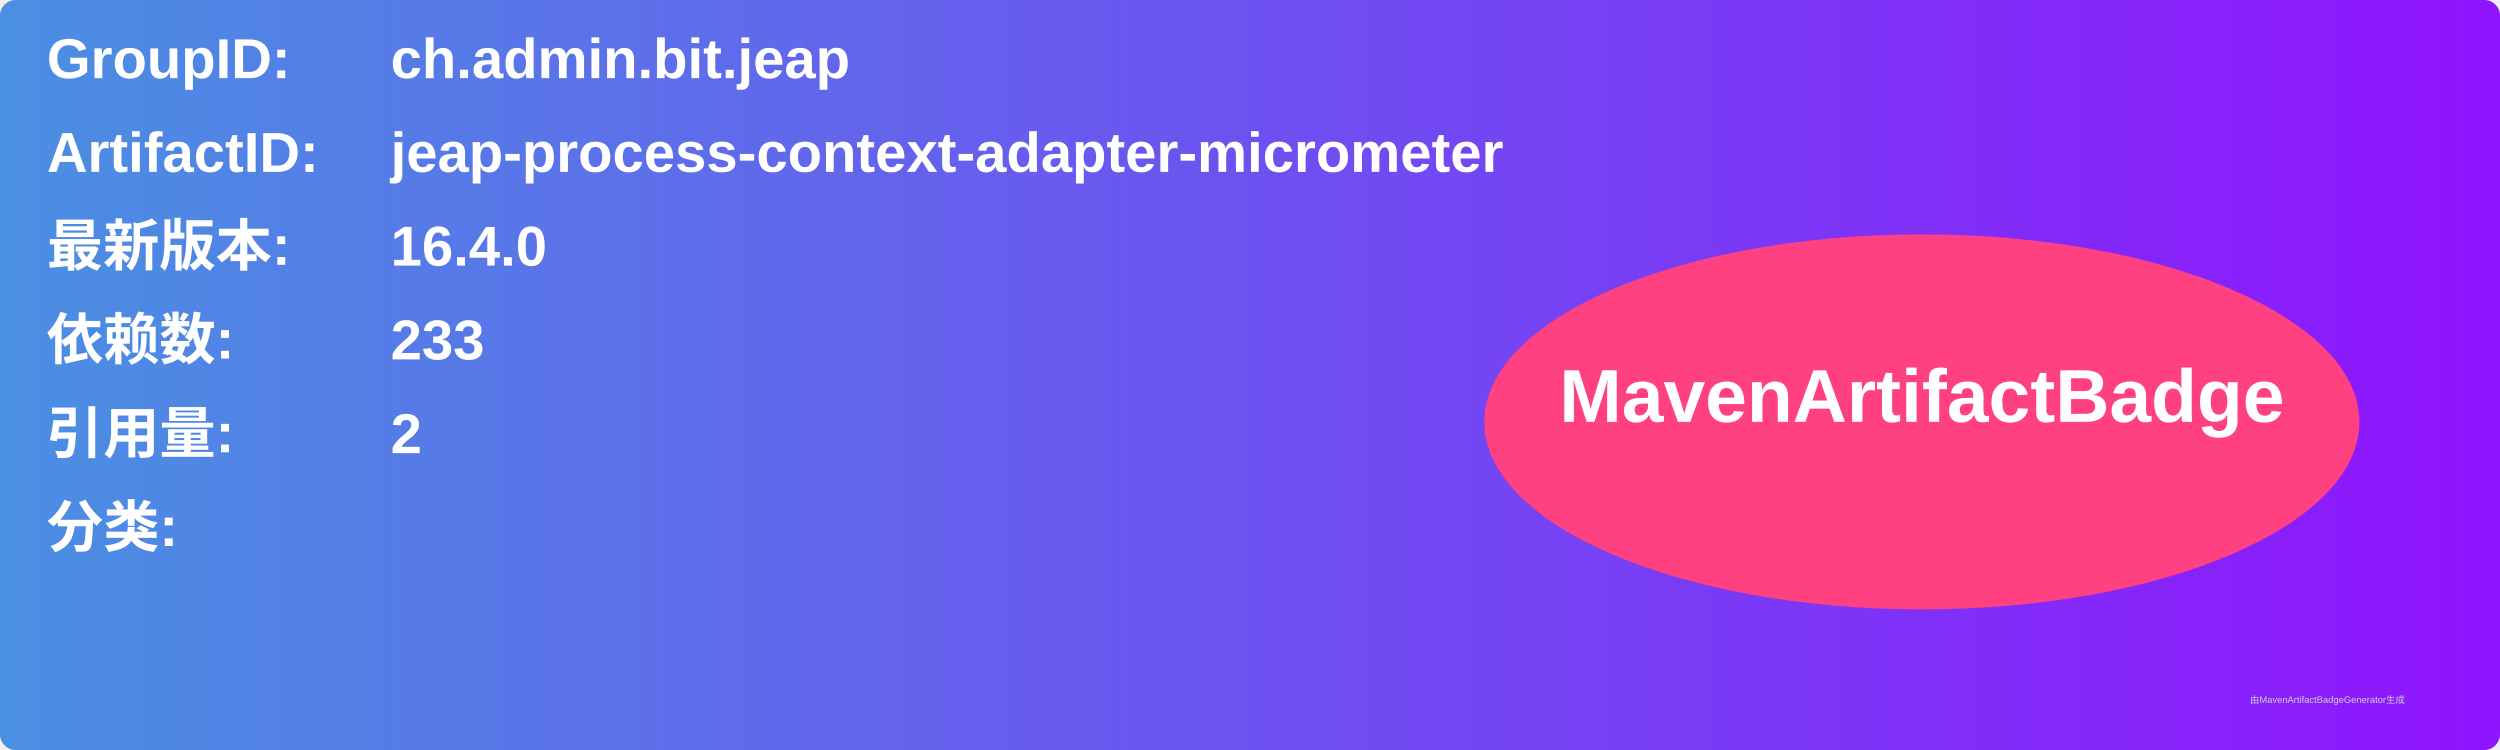
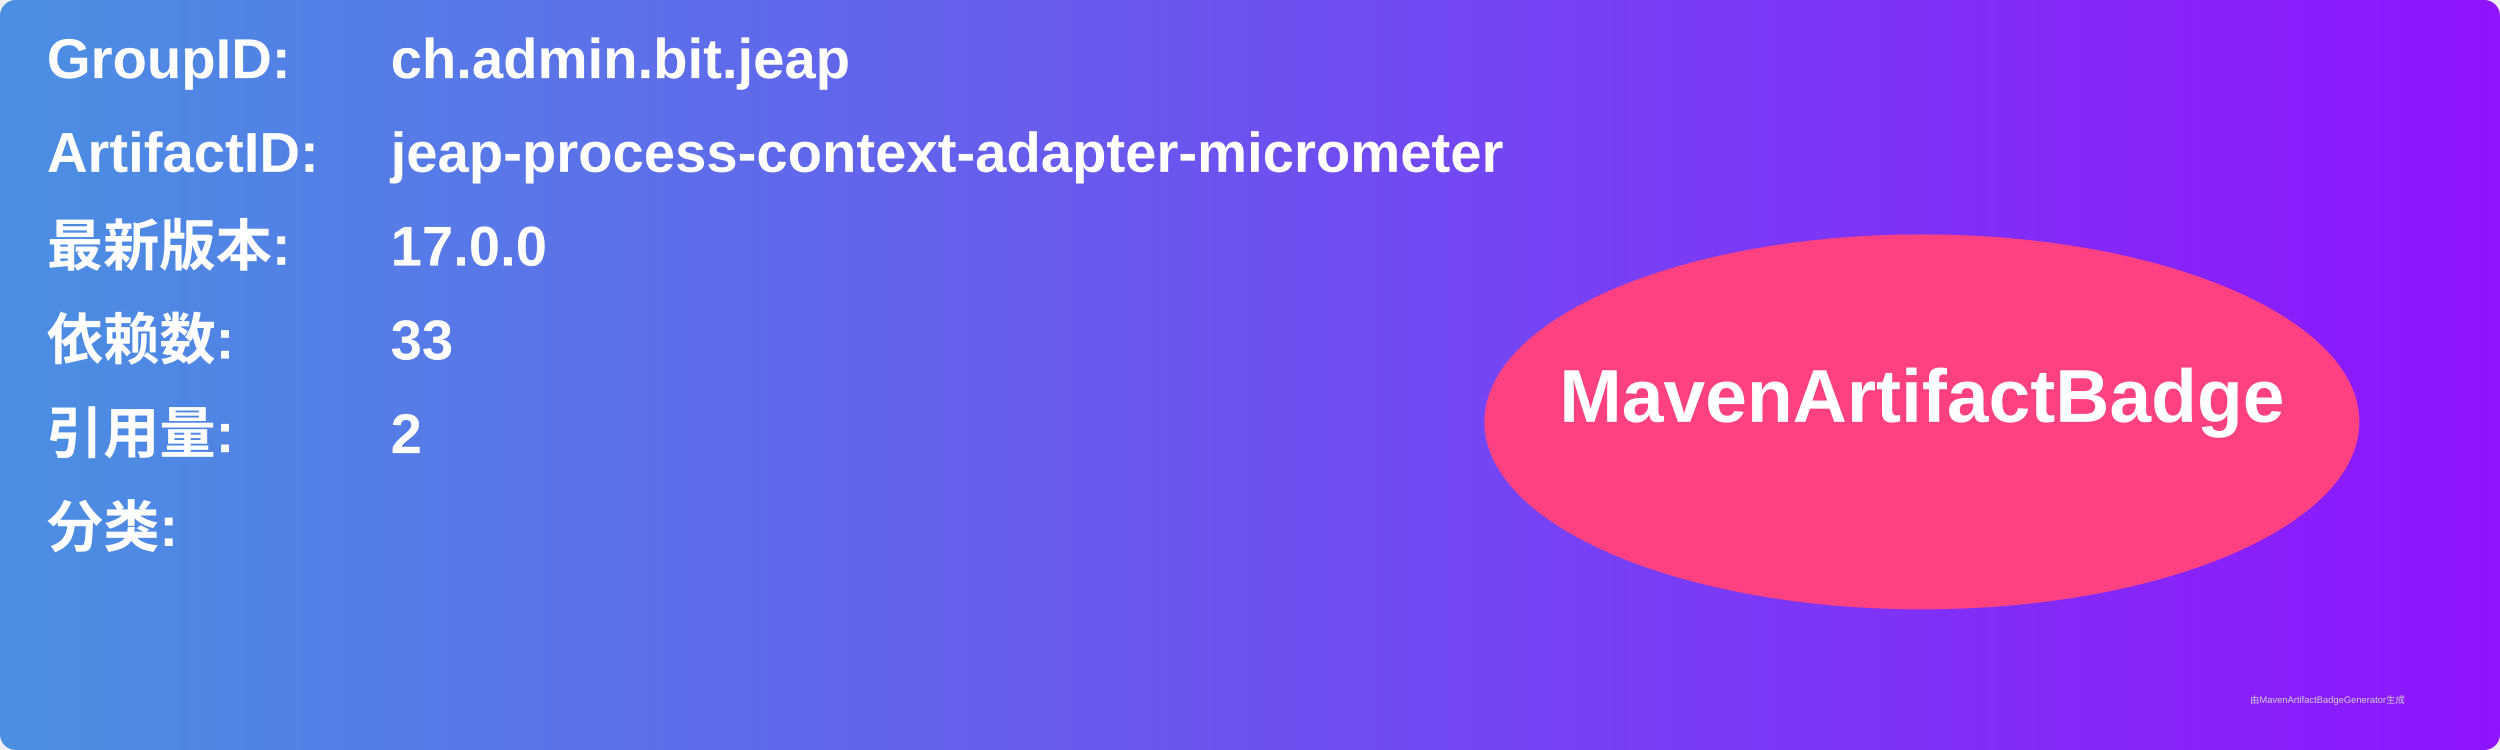
<svg xmlns="http://www.w3.org/2000/svg" width="800" height="240" viewBox="0 0 800 240">
  <linearGradient id="grad" x1="0%" y1="0%" x2="100%" y2="0%">
    <stop offset="0%" stop-color="#4a90e2" />
    <stop offset="100%" stop-color="#9013fe" />
  </linearGradient>
  <rect width="100%" height="100%" rx="5" ry="5" fill="url(#grad)" />
  <g transform="translate(15, 15)">
    <text x="0" y="10" font-family="Arial" font-size="18" fill="white" font-weight="bold" width="260">GroupID:</text>
    <text x="110" y="10" font-family="Arial" font-size="18" fill="white" font-weight="bold" width="460">ch.admin.bit.jeap</text>
    <text x="0" y="40" font-family="Arial" font-size="18" fill="white" font-weight="bold" width="260">ArtifactID:</text>
    <text x="110" y="40" font-family="Arial" font-size="18" fill="white" font-weight="bold" width="460">jeap-process-context-adapter-micrometer</text>
    <text x="0" y="70" font-family="Arial" font-size="18" fill="white" font-weight="bold">最新版本:</text>
    <text x="110" y="70" font-family="Arial" font-size="18" fill="white" font-weight="bold">
-       <tspan font-weight="bold">16.4.0</tspan>
+       <tspan font-weight="bold">17.0.0</tspan>
    </text>
    <text x="0" y="100" font-family="Arial" font-size="18" fill="white" font-weight="bold">依赖数: </text>
    <text x="110" y="100" font-family="Arial" font-size="18" fill="white">
-       <tspan font-weight="bold">233</tspan>
+       <tspan font-weight="bold">33</tspan>
    </text>
    <text x="0" y="130" font-family="Arial" font-size="18" fill="white" font-weight="bold">引用量: </text>
    <text x="110" y="130" font-family="Arial" font-size="18" fill="white">
      <tspan font-weight="bold">2</tspan>
    </text>
    <text x="0" y="160" font-family="Arial" font-size="18" fill="white" font-weight="bold">分类:</text>
    <text x="10" y="190" font-family="Arial" font-size="10" fill="white">
      <tspan font-weight="bold" />
    </text>
    <ellipse cx="600" cy="120" rx="140" ry="60" fill="#ff4081" />
    <text x="600" y="120" text-anchor="middle" font-family="Arial" font-size="24" fill="white" font-weight="bold">MavenArtifactBadge</text>
  </g>
  <text x="720" y="225" font-family="Arial" font-size="3" fill="#d0d0d0">由MavenArtifactBadgeGenerator生成</text>
</svg>
